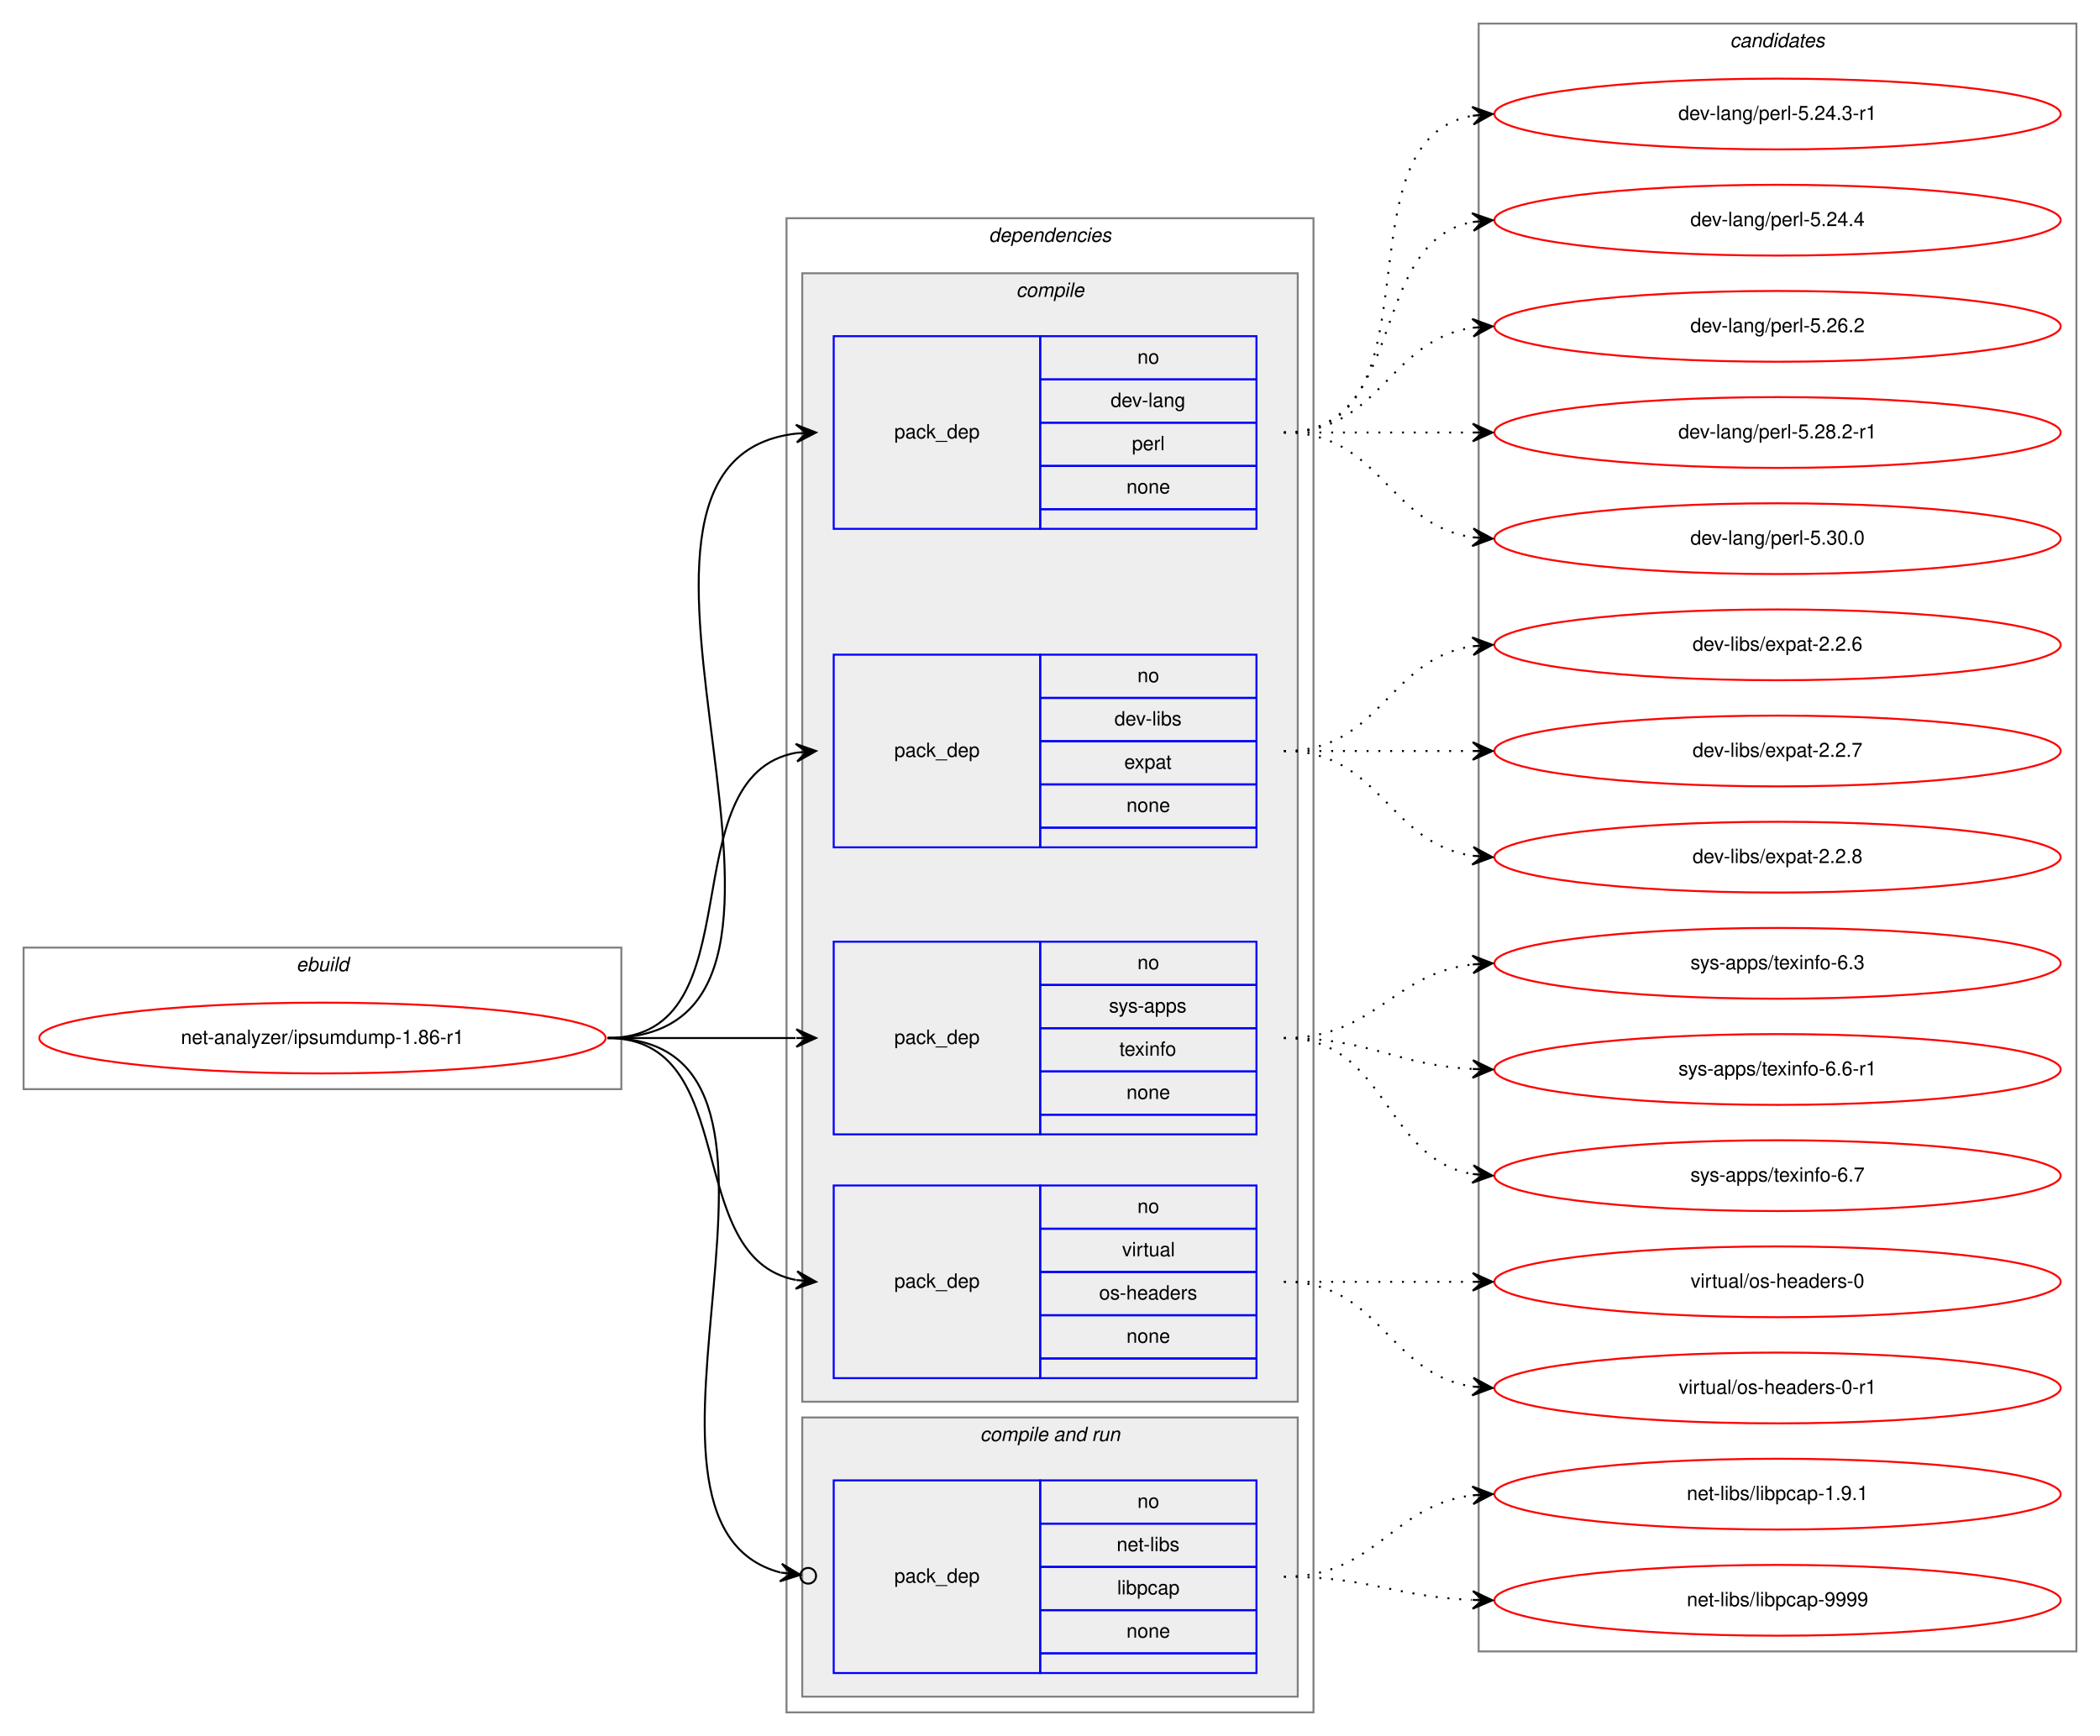
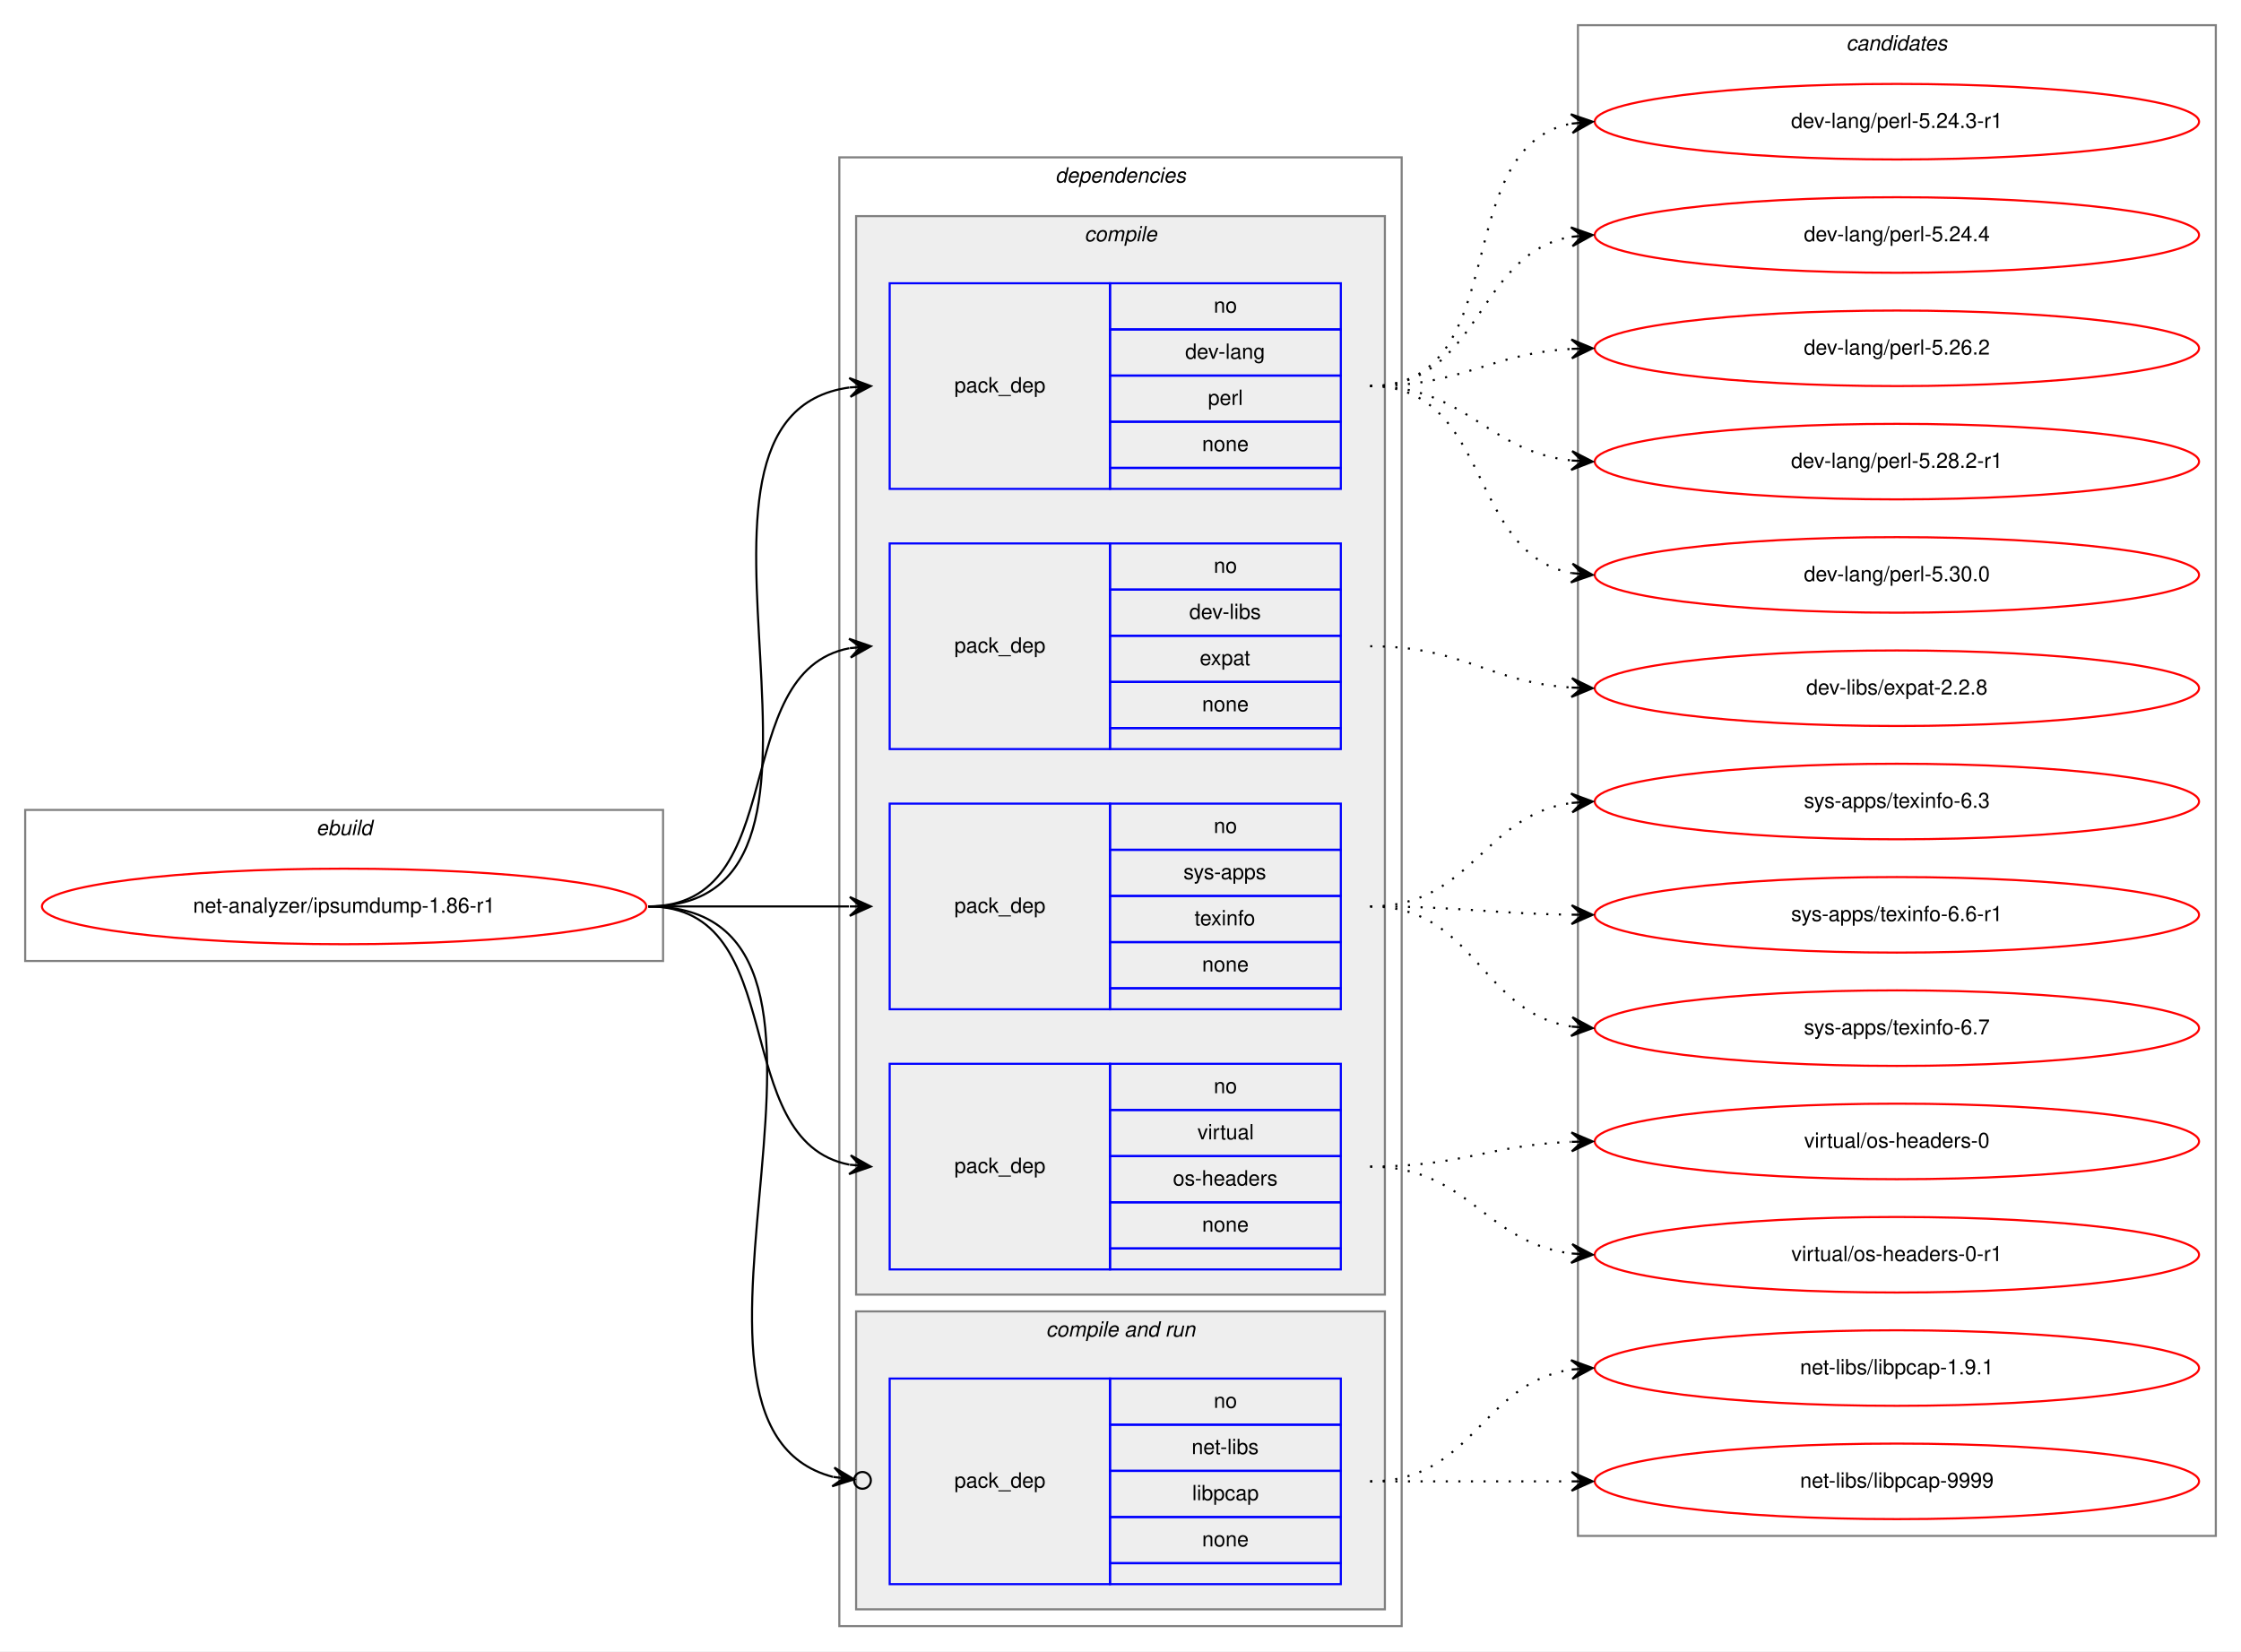
- <svg xmlns="http://www.w3.org/2000/svg" xmlns:xlink="http://www.w3.org/1999/xlink" width="1068pt" height="883pt" viewBox="0.00 0.00 1068.00 883.00">
-   <g id="graph0" class="graph" transform="scale(1 1) rotate(0) translate(4 879)">
-     <polygon fill="white" stroke="transparent" points="-4,4 -4,-879 1064,-879 1064,4 -4,4" />
+ <svg xmlns="http://www.w3.org/2000/svg" xmlns:xlink="http://www.w3.org/1999/xlink" width="1068pt" height="787pt" viewBox="0.00 0.00 1068.00 787.00">
+   <g id="graph0" class="graph" transform="scale(1 1) rotate(0) translate(4 783)">
+     <polygon fill="white" stroke="transparent" points="-4,4 -4,-783 1064,-783 1064,4 -4,4" />
    <g id="clust1" class="cluster">
      <polygon fill="none" stroke="gray" points="8,-325 8,-397 312,-397 312,-325 8,-325" />
      <text text-anchor="start" x="146.66" y="-385" font-family="Helvetica,sans-Serif" font-style="italic" font-size="10.00">ebuild</text>
    </g>
    <g id="clust2" class="cluster">
-       <polygon fill="none" stroke="gray" points="396,-8 396,-768 664,-768 664,-8 396,-8" />
-       <text text-anchor="start" x="498.88" y="-756" font-family="Helvetica,sans-Serif" font-style="italic" font-size="10.00">dependencies</text>
+       <polygon fill="none" stroke="gray" points="396,-8 396,-708 664,-708 664,-8 396,-8" />
+       <text text-anchor="start" x="498.88" y="-696" font-family="Helvetica,sans-Serif" font-style="italic" font-size="10.00">dependencies</text>
    </g>
    <g id="clust3" class="cluster">
-       <polygon fill="#eeeeee" stroke="gray" points="404,-166 404,-740 656,-740 656,-166 404,-166" />
-       <text text-anchor="start" x="512.78" y="-728" font-family="Helvetica,sans-Serif" font-style="italic" font-size="10.00">compile</text>
+       <polygon fill="#eeeeee" stroke="gray" points="404,-166 404,-680 656,-680 656,-166 404,-166" />
+       <text text-anchor="start" x="512.78" y="-668" font-family="Helvetica,sans-Serif" font-style="italic" font-size="10.00">compile</text>
    </g>
    <g id="clust8" class="cluster">
      <polygon fill="#eeeeee" stroke="gray" points="404,-16 404,-158 656,-158 656,-16 404,-16" />
      <text text-anchor="start" x="494.44" y="-146" font-family="Helvetica,sans-Serif" font-style="italic" font-size="10.00">compile and run</text>
    </g>
    <g id="clust11" class="cluster">
-       <polygon fill="none" stroke="gray" points="748,-39 748,-867 1052,-867 1052,-39 748,-39" />
-       <text text-anchor="start" x="875.82" y="-855" font-family="Helvetica,sans-Serif" font-style="italic" font-size="10.00">candidates</text>
+       <polygon fill="none" stroke="gray" points="748,-51 748,-771 1052,-771 1052,-51 748,-51" />
+       <text text-anchor="start" x="875.82" y="-759" font-family="Helvetica,sans-Serif" font-style="italic" font-size="10.00">candidates</text>
    </g>
    <g id="node1" class="node">
      <g id="a_node1">
        <a xlink:href="../net-analyzer/ipsumdump-1.86-r1.svg" xlink:title="net-analyzer/ipsumdump-1.86-r1">
          <ellipse fill="none" stroke="red" cx="160" cy="-351" rx="144" ry="18" />
          <text text-anchor="middle" x="160" y="-348" font-family="Helvetica,sans-Serif" font-size="10.00">net-analyzer/ipsumdump-1.86-r1</text>
        </a>
      </g>
    </g>
    <g id="node2" class="node">
-       <polygon fill="none" stroke="blue" points="420,-610 420,-708 525,-708 525,-610 420,-610" />
-       <text text-anchor="start" x="450.82" y="-656" font-family="Helvetica,sans-Serif" font-size="10.00">pack_dep</text>
-       <polygon fill="none" stroke="blue" points="525,-686 525,-708 635,-708 635,-686 525,-686" />
-       <text text-anchor="start" x="574.44" y="-694" font-family="Helvetica,sans-Serif" font-size="10.00">no</text>
-       <polygon fill="none" stroke="blue" points="525,-664 525,-686 635,-686 635,-664 525,-664" />
-       <text text-anchor="start" x="560.83" y="-672" font-family="Helvetica,sans-Serif" font-size="10.00">dev-lang</text>
-       <polygon fill="none" stroke="blue" points="525,-642 525,-664 635,-664 635,-642 525,-642" />
-       <text text-anchor="start" x="571.67" y="-650" font-family="Helvetica,sans-Serif" font-size="10.00">perl</text>
-       <polygon fill="none" stroke="blue" points="525,-620 525,-642 635,-642 635,-620 525,-620" />
-       <text text-anchor="start" x="568.88" y="-628" font-family="Helvetica,sans-Serif" font-size="10.00">none</text>
-       <polygon fill="none" stroke="blue" points="525,-610 525,-620 635,-620 635,-610 525,-610" />
+       <polygon fill="none" stroke="blue" points="420,-550 420,-648 525,-648 525,-550 420,-550" />
+       <text text-anchor="start" x="450.82" y="-596" font-family="Helvetica,sans-Serif" font-size="10.00">pack_dep</text>
+       <polygon fill="none" stroke="blue" points="525,-626 525,-648 635,-648 635,-626 525,-626" />
+       <text text-anchor="start" x="574.44" y="-634" font-family="Helvetica,sans-Serif" font-size="10.00">no</text>
+       <polygon fill="none" stroke="blue" points="525,-604 525,-626 635,-626 635,-604 525,-604" />
+       <text text-anchor="start" x="560.83" y="-612" font-family="Helvetica,sans-Serif" font-size="10.00">dev-lang</text>
+       <polygon fill="none" stroke="blue" points="525,-582 525,-604 635,-604 635,-582 525,-582" />
+       <text text-anchor="start" x="571.67" y="-590" font-family="Helvetica,sans-Serif" font-size="10.00">perl</text>
+       <polygon fill="none" stroke="blue" points="525,-560 525,-582 635,-582 635,-560 525,-560" />
+       <text text-anchor="start" x="568.88" y="-568" font-family="Helvetica,sans-Serif" font-size="10.00">none</text>
+       <polygon fill="none" stroke="blue" points="525,-550 525,-560 635,-560 635,-550 525,-550" />
    </g>
    <g id="edge1" class="edge">
-       <path fill="none" stroke="black" d="M305,-351C446.23,-351 275,-644.14 400.97,-658.46" />
-       <polygon fill="black" stroke="black" points="411,-659 400.77,-662.95 406.01,-658.73 401.01,-658.46 401.01,-658.46 401.01,-658.46 406.01,-658.73 401.26,-653.97 411,-659 411,-659" />
+       <path fill="none" stroke="black" d="M305,-351C421.24,-351 299,-584.21 400.8,-598.33" />
+       <polygon fill="black" stroke="black" points="411,-599 400.73,-602.84 406.01,-598.67 401.02,-598.35 401.02,-598.35 401.02,-598.35 406.01,-598.67 401.32,-593.86 411,-599 411,-599" />
    </g>
    <g id="node3" class="node">
-       <polygon fill="none" stroke="blue" points="420,-448 420,-546 525,-546 525,-448 420,-448" />
-       <text text-anchor="start" x="450.82" y="-494" font-family="Helvetica,sans-Serif" font-size="10.00">pack_dep</text>
-       <polygon fill="none" stroke="blue" points="525,-524 525,-546 635,-546 635,-524 525,-524" />
-       <text text-anchor="start" x="574.44" y="-532" font-family="Helvetica,sans-Serif" font-size="10.00">no</text>
+       <polygon fill="none" stroke="blue" points="420,-426 420,-524 525,-524 525,-426 420,-426" />
+       <text text-anchor="start" x="450.82" y="-472" font-family="Helvetica,sans-Serif" font-size="10.00">pack_dep</text>
      <polygon fill="none" stroke="blue" points="525,-502 525,-524 635,-524 635,-502 525,-502" />
-       <text text-anchor="start" x="562.78" y="-510" font-family="Helvetica,sans-Serif" font-size="10.00">dev-libs</text>
+       <text text-anchor="start" x="574.44" y="-510" font-family="Helvetica,sans-Serif" font-size="10.00">no</text>
      <polygon fill="none" stroke="blue" points="525,-480 525,-502 635,-502 635,-480 525,-480" />
-       <text text-anchor="start" x="567.77" y="-488" font-family="Helvetica,sans-Serif" font-size="10.00">expat</text>
+       <text text-anchor="start" x="562.78" y="-488" font-family="Helvetica,sans-Serif" font-size="10.00">dev-libs</text>
      <polygon fill="none" stroke="blue" points="525,-458 525,-480 635,-480 635,-458 525,-458" />
-       <text text-anchor="start" x="568.88" y="-466" font-family="Helvetica,sans-Serif" font-size="10.00">none</text>
-       <polygon fill="none" stroke="blue" points="525,-448 525,-458 635,-458 635,-448 525,-448" />
+       <text text-anchor="start" x="567.77" y="-466" font-family="Helvetica,sans-Serif" font-size="10.00">expat</text>
+       <polygon fill="none" stroke="blue" points="525,-436 525,-458 635,-458 635,-436 525,-436" />
+       <text text-anchor="start" x="568.88" y="-444" font-family="Helvetica,sans-Serif" font-size="10.00">none</text>
+       <polygon fill="none" stroke="blue" points="525,-426 525,-436 635,-436 635,-426 525,-426" />
    </g>
    <g id="edge2" class="edge">
-       <path fill="none" stroke="black" d="M305,-351C381.59,-351 335.43,-484.18 400.98,-496.14" />
-       <polygon fill="black" stroke="black" points="411,-497 400.65,-500.63 406.02,-496.57 401.04,-496.15 401.04,-496.15 401.04,-496.15 406.02,-496.57 401.42,-491.66 411,-497 411,-497" />
+       <path fill="none" stroke="black" d="M305,-351C373.82,-351 342.17,-462.73 400.79,-474.07" />
+       <polygon fill="black" stroke="black" points="411,-475 400.63,-478.58 406.02,-474.55 401.04,-474.1 401.04,-474.1 401.04,-474.1 406.02,-474.55 401.45,-469.61 411,-475 411,-475" />
    </g>
    <g id="node4" class="node">
      <polygon fill="none" stroke="blue" points="420,-302 420,-400 525,-400 525,-302 420,-302" />
      <text text-anchor="start" x="450.82" y="-348" font-family="Helvetica,sans-Serif" font-size="10.00">pack_dep</text>
      <polygon fill="none" stroke="blue" points="525,-378 525,-400 635,-400 635,-378 525,-378" />
      <text text-anchor="start" x="574.44" y="-386" font-family="Helvetica,sans-Serif" font-size="10.00">no</text>
      <polygon fill="none" stroke="blue" points="525,-356 525,-378 635,-378 635,-356 525,-356" />
      <text text-anchor="start" x="560" y="-364" font-family="Helvetica,sans-Serif" font-size="10.00">sys-apps</text>
      <polygon fill="none" stroke="blue" points="525,-334 525,-356 635,-356 635,-334 525,-334" />
      <text text-anchor="start" x="565.27" y="-342" font-family="Helvetica,sans-Serif" font-size="10.00">texinfo</text>
      <polygon fill="none" stroke="blue" points="525,-312 525,-334 635,-334 635,-312 525,-312" />
      <text text-anchor="start" x="568.88" y="-320" font-family="Helvetica,sans-Serif" font-size="10.00">none</text>
      <polygon fill="none" stroke="blue" points="525,-302 525,-312 635,-312 635,-302 525,-302" />
    </g>
    <g id="edge3" class="edge">
      <path fill="none" stroke="black" d="M305,-351C348.43,-351 361.83,-351 400.57,-351" />
      <polygon fill="black" stroke="black" points="411,-351 401,-355.5 406,-351 401,-351 401,-351 401,-351 406,-351 401,-346.5 411,-351 411,-351" />
    </g>
    <g id="node5" class="node">
      <polygon fill="none" stroke="blue" points="420,-178 420,-276 525,-276 525,-178 420,-178" />
      <text text-anchor="start" x="450.82" y="-224" font-family="Helvetica,sans-Serif" font-size="10.00">pack_dep</text>
      <polygon fill="none" stroke="blue" points="525,-254 525,-276 635,-276 635,-254 525,-254" />
      <text text-anchor="start" x="574.44" y="-262" font-family="Helvetica,sans-Serif" font-size="10.00">no</text>
      <polygon fill="none" stroke="blue" points="525,-232 525,-254 635,-254 635,-232 525,-232" />
      <text text-anchor="start" x="566.67" y="-240" font-family="Helvetica,sans-Serif" font-size="10.00">virtual</text>
      <polygon fill="none" stroke="blue" points="525,-210 525,-232 635,-232 635,-210 525,-210" />
      <text text-anchor="start" x="554.99" y="-218" font-family="Helvetica,sans-Serif" font-size="10.00">os-headers</text>
      <polygon fill="none" stroke="blue" points="525,-188 525,-210 635,-210 635,-188 525,-188" />
      <text text-anchor="start" x="568.88" y="-196" font-family="Helvetica,sans-Serif" font-size="10.00">none</text>
      <polygon fill="none" stroke="blue" points="525,-178 525,-188 635,-188 635,-178 525,-178" />
    </g>
    <g id="edge4" class="edge">
      <path fill="none" stroke="black" d="M305,-351C373.82,-351 342.17,-239.27 400.79,-227.93" />
      <polygon fill="black" stroke="black" points="411,-227 401.45,-232.39 406.02,-227.45 401.04,-227.9 401.04,-227.9 401.04,-227.9 406.02,-227.45 400.63,-223.42 411,-227 411,-227" />
    </g>
    <g id="node6" class="node">
      <polygon fill="none" stroke="blue" points="420,-28 420,-126 525,-126 525,-28 420,-28" />
      <text text-anchor="start" x="450.82" y="-74" font-family="Helvetica,sans-Serif" font-size="10.00">pack_dep</text>
      <polygon fill="none" stroke="blue" points="525,-104 525,-126 635,-126 635,-104 525,-104" />
      <text text-anchor="start" x="574.44" y="-112" font-family="Helvetica,sans-Serif" font-size="10.00">no</text>
      <polygon fill="none" stroke="blue" points="525,-82 525,-104 635,-104 635,-82 525,-82" />
      <text text-anchor="start" x="563.89" y="-90" font-family="Helvetica,sans-Serif" font-size="10.00">net-libs</text>
      <polygon fill="none" stroke="blue" points="525,-60 525,-82 635,-82 635,-60 525,-60" />
      <text text-anchor="start" x="564.16" y="-68" font-family="Helvetica,sans-Serif" font-size="10.00">libpcap</text>
      <polygon fill="none" stroke="blue" points="525,-38 525,-60 635,-60 635,-38 525,-38" />
      <text text-anchor="start" x="568.88" y="-46" font-family="Helvetica,sans-Serif" font-size="10.00">none</text>
      <polygon fill="none" stroke="blue" points="525,-28 525,-38 635,-38 635,-28 525,-28" />
    </g>
    <g id="edge5" class="edge">
      <path fill="none" stroke="black" d="M305,-351C428.81,-351 295.72,-104.63 392.94,-79.13" />
      <ellipse fill="none" stroke="black" cx="407.03" cy="-77.47" rx="4" ry="4" />
      <polygon fill="black" stroke="black" points="403.05,-77.94 393.65,-83.57 398.09,-78.52 393.12,-79.1 393.12,-79.1 393.12,-79.1 398.09,-78.52 392.6,-74.64 403.05,-77.94 403.05,-77.94" />
    </g>
    <g id="node7" class="node">
      <g id="a_node7">
        <a xlink:href="../dev-lang/perl-5.24.3-r1.svg" xlink:title="dev-lang/perl-5.24.3-r1">
-           <ellipse fill="none" stroke="red" cx="900" cy="-821" rx="144" ry="18" />
-           <text text-anchor="middle" x="900" y="-818" font-family="Helvetica,sans-Serif" font-size="10.00">dev-lang/perl-5.24.3-r1</text>
+           <ellipse fill="none" stroke="red" cx="900" cy="-725" rx="144" ry="18" />
+           <text text-anchor="middle" x="900" y="-722" font-family="Helvetica,sans-Serif" font-size="10.00">dev-lang/perl-5.24.3-r1</text>
        </a>
      </g>
    </g>
    <g id="edge6" class="edge">
-       <path fill="none" stroke="black" stroke-dasharray="1,5" d="M649,-659C731.35,-659 674.36,-807.38 744.73,-820.13" />
-       <polygon fill="black" stroke="black" points="755,-821 744.66,-824.64 750.02,-820.58 745.04,-820.15 745.04,-820.15 745.04,-820.15 750.02,-820.58 745.42,-815.67 755,-821 755,-821" />
+       <path fill="none" stroke="black" stroke-dasharray="1,5" d="M649,-599C718.46,-599 685.63,-712.53 744.7,-724.06" />
+       <polygon fill="black" stroke="black" points="755,-725 744.63,-728.57 750.02,-724.54 745.04,-724.09 745.04,-724.09 745.04,-724.09 750.02,-724.54 745.45,-719.61 755,-725 755,-725" />
    </g>
    <g id="node8" class="node">
      <g id="a_node8">
        <a xlink:href="../dev-lang/perl-5.24.4.svg" xlink:title="dev-lang/perl-5.24.4">
-           <ellipse fill="none" stroke="red" cx="900" cy="-767" rx="144" ry="18" />
-           <text text-anchor="middle" x="900" y="-764" font-family="Helvetica,sans-Serif" font-size="10.00">dev-lang/perl-5.24.4</text>
+           <ellipse fill="none" stroke="red" cx="900" cy="-671" rx="144" ry="18" />
+           <text text-anchor="middle" x="900" y="-668" font-family="Helvetica,sans-Serif" font-size="10.00">dev-lang/perl-5.24.4</text>
        </a>
      </g>
    </g>
    <g id="edge7" class="edge">
-       <path fill="none" stroke="black" stroke-dasharray="1,5" d="M649,-659C712.58,-659 690.58,-755.51 744.79,-766.07" />
-       <polygon fill="black" stroke="black" points="755,-767 744.63,-770.57 750.02,-766.54 745.04,-766.09 745.04,-766.09 745.04,-766.09 750.02,-766.54 745.45,-761.61 755,-767 755,-767" />
+       <path fill="none" stroke="black" stroke-dasharray="1,5" d="M649,-599C702.28,-599 698.8,-662.02 744.76,-670.14" />
+       <polygon fill="black" stroke="black" points="755,-671 744.66,-674.65 750.02,-670.58 745.03,-670.16 745.03,-670.16 745.03,-670.16 750.02,-670.58 745.41,-665.68 755,-671 755,-671" />
    </g>
    <g id="node9" class="node">
      <g id="a_node9">
        <a xlink:href="../dev-lang/perl-5.26.2.svg" xlink:title="dev-lang/perl-5.26.2">
-           <ellipse fill="none" stroke="red" cx="900" cy="-713" rx="144" ry="18" />
-           <text text-anchor="middle" x="900" y="-710" font-family="Helvetica,sans-Serif" font-size="10.00">dev-lang/perl-5.26.2</text>
+           <ellipse fill="none" stroke="red" cx="900" cy="-617" rx="144" ry="18" />
+           <text text-anchor="middle" x="900" y="-614" font-family="Helvetica,sans-Serif" font-size="10.00">dev-lang/perl-5.26.2</text>
        </a>
      </g>
    </g>
    <g id="edge8" class="edge">
-       <path fill="none" stroke="black" stroke-dasharray="1,5" d="M649,-659C698.26,-659 701.85,-705.87 744.86,-712.28" />
-       <polygon fill="black" stroke="black" points="755,-713 744.71,-716.78 750.01,-712.64 745.03,-712.29 745.03,-712.29 745.03,-712.29 750.01,-712.64 745.35,-707.8 755,-713 755,-713" />
+       <path fill="none" stroke="black" stroke-dasharray="1,5" d="M649,-599C693.24,-599 705.46,-614.43 744.95,-616.72" />
+       <polygon fill="black" stroke="black" points="755,-617 744.88,-621.22 750,-616.86 745,-616.72 745,-616.72 745,-616.72 750,-616.86 745.13,-612.22 755,-617 755,-617" />
    </g>
    <g id="node10" class="node">
      <g id="a_node10">
        <a xlink:href="../dev-lang/perl-5.28.2-r1.svg" xlink:title="dev-lang/perl-5.28.2-r1">
-           <ellipse fill="none" stroke="red" cx="900" cy="-659" rx="144" ry="18" />
-           <text text-anchor="middle" x="900" y="-656" font-family="Helvetica,sans-Serif" font-size="10.00">dev-lang/perl-5.28.2-r1</text>
+           <ellipse fill="none" stroke="red" cx="900" cy="-563" rx="144" ry="18" />
+           <text text-anchor="middle" x="900" y="-560" font-family="Helvetica,sans-Serif" font-size="10.00">dev-lang/perl-5.28.2-r1</text>
        </a>
      </g>
    </g>
    <g id="edge9" class="edge">
-       <path fill="none" stroke="black" stroke-dasharray="1,5" d="M649,-659C692.43,-659 705.83,-659 744.57,-659" />
-       <polygon fill="black" stroke="black" points="755,-659 745,-663.5 750,-659 745,-659 745,-659 745,-659 750,-659 745,-654.5 755,-659 755,-659" />
+       <path fill="none" stroke="black" stroke-dasharray="1,5" d="M649,-599C695.16,-599 704.08,-568.02 744.86,-563.54" />
+       <polygon fill="black" stroke="black" points="755,-563 745.25,-568.02 750.01,-563.26 745.01,-563.53 745.01,-563.53 745.01,-563.53 750.01,-563.26 744.78,-559.03 755,-563 755,-563" />
    </g>
    <g id="node11" class="node">
      <g id="a_node11">
        <a xlink:href="../dev-lang/perl-5.30.0.svg" xlink:title="dev-lang/perl-5.30.0">
-           <ellipse fill="none" stroke="red" cx="900" cy="-605" rx="144" ry="18" />
-           <text text-anchor="middle" x="900" y="-602" font-family="Helvetica,sans-Serif" font-size="10.00">dev-lang/perl-5.30.0</text>
+           <ellipse fill="none" stroke="red" cx="900" cy="-509" rx="144" ry="18" />
+           <text text-anchor="middle" x="900" y="-506" font-family="Helvetica,sans-Serif" font-size="10.00">dev-lang/perl-5.30.0</text>
        </a>
      </g>
    </g>
    <g id="edge10" class="edge">
-       <path fill="none" stroke="black" stroke-dasharray="1,5" d="M649,-659C698.26,-659 701.85,-612.13 744.86,-605.72" />
-       <polygon fill="black" stroke="black" points="755,-605 745.35,-610.2 750.01,-605.36 745.03,-605.71 745.03,-605.71 745.03,-605.71 750.01,-605.36 744.71,-601.22 755,-605 755,-605" />
+       <path fill="none" stroke="black" stroke-dasharray="1,5" d="M649,-599C707.18,-599 694.99,-519.24 744.92,-509.89" />
+       <polygon fill="black" stroke="black" points="755,-509 745.44,-514.36 750.02,-509.44 745.04,-509.88 745.04,-509.88 745.04,-509.88 750.02,-509.44 744.64,-505.4 755,-509 755,-509" />
    </g>
    <g id="node12" class="node">
      <g id="a_node12">
-         <a xlink:href="../dev-libs/expat-2.2.6.svg" xlink:title="dev-libs/expat-2.2.6">
-           <ellipse fill="none" stroke="red" cx="900" cy="-551" rx="144" ry="18" />
-           <text text-anchor="middle" x="900" y="-548" font-family="Helvetica,sans-Serif" font-size="10.00">dev-libs/expat-2.2.6</text>
+         <a xlink:href="../dev-libs/expat-2.2.8.svg" xlink:title="dev-libs/expat-2.2.8">
+           <ellipse fill="none" stroke="red" cx="900" cy="-455" rx="144" ry="18" />
+           <text text-anchor="middle" x="900" y="-452" font-family="Helvetica,sans-Serif" font-size="10.00">dev-libs/expat-2.2.8</text>
        </a>
      </g>
    </g>
    <g id="edge11" class="edge">
-       <path fill="none" stroke="black" stroke-dasharray="1,5" d="M649,-497C698.26,-497 701.85,-543.87 744.86,-550.28" />
-       <polygon fill="black" stroke="black" points="755,-551 744.71,-554.78 750.01,-550.64 745.03,-550.29 745.03,-550.29 745.03,-550.29 750.01,-550.64 745.35,-545.8 755,-551 755,-551" />
+       <path fill="none" stroke="black" stroke-dasharray="1,5" d="M649,-475C693.38,-475 705.35,-457.86 744.92,-455.31" />
+       <polygon fill="black" stroke="black" points="755,-455 745.15,-459.81 750,-455.16 745,-455.31 745,-455.31 745,-455.31 750,-455.16 744.86,-450.81 755,-455 755,-455" />
    </g>
    <g id="node13" class="node">
      <g id="a_node13">
-         <a xlink:href="../dev-libs/expat-2.2.7.svg" xlink:title="dev-libs/expat-2.2.7">
-           <ellipse fill="none" stroke="red" cx="900" cy="-497" rx="144" ry="18" />
-           <text text-anchor="middle" x="900" y="-494" font-family="Helvetica,sans-Serif" font-size="10.00">dev-libs/expat-2.2.7</text>
+         <a xlink:href="../sys-apps/texinfo-6.3.svg" xlink:title="sys-apps/texinfo-6.3">
+           <ellipse fill="none" stroke="red" cx="900" cy="-401" rx="144" ry="18" />
+           <text text-anchor="middle" x="900" y="-398" font-family="Helvetica,sans-Serif" font-size="10.00">sys-apps/texinfo-6.3</text>
        </a>
      </g>
    </g>
    <g id="edge12" class="edge">
-       <path fill="none" stroke="black" stroke-dasharray="1,5" d="M649,-497C692.43,-497 705.83,-497 744.57,-497" />
-       <polygon fill="black" stroke="black" points="755,-497 745,-501.5 750,-497 745,-497 745,-497 745,-497 750,-497 745,-492.5 755,-497 755,-497" />
+       <path fill="none" stroke="black" stroke-dasharray="1,5" d="M649,-351C697.53,-351 702.43,-394.4 744.99,-400.33" />
+       <polygon fill="black" stroke="black" points="755,-401 744.72,-404.82 750.01,-400.67 745.02,-400.33 745.02,-400.33 745.02,-400.33 750.01,-400.67 745.32,-395.84 755,-401 755,-401" />
    </g>
    <g id="node14" class="node">
      <g id="a_node14">
-         <a xlink:href="../dev-libs/expat-2.2.8.svg" xlink:title="dev-libs/expat-2.2.8">
-           <ellipse fill="none" stroke="red" cx="900" cy="-443" rx="144" ry="18" />
-           <text text-anchor="middle" x="900" y="-440" font-family="Helvetica,sans-Serif" font-size="10.00">dev-libs/expat-2.2.8</text>
+         <a xlink:href="../sys-apps/texinfo-6.6-r1.svg" xlink:title="sys-apps/texinfo-6.6-r1">
+           <ellipse fill="none" stroke="red" cx="900" cy="-347" rx="144" ry="18" />
+           <text text-anchor="middle" x="900" y="-344" font-family="Helvetica,sans-Serif" font-size="10.00">sys-apps/texinfo-6.6-r1</text>
        </a>
      </g>
    </g>
    <g id="edge13" class="edge">
-       <path fill="none" stroke="black" stroke-dasharray="1,5" d="M649,-497C698.26,-497 701.85,-450.13 744.86,-443.72" />
-       <polygon fill="black" stroke="black" points="755,-443 745.35,-448.2 750.01,-443.36 745.03,-443.71 745.03,-443.71 745.03,-443.71 750.01,-443.36 744.71,-439.22 755,-443 755,-443" />
+       <path fill="none" stroke="black" stroke-dasharray="1,5" d="M649,-351C692.46,-351 705.81,-347.6 744.57,-347.07" />
+       <polygon fill="black" stroke="black" points="755,-347 745.03,-351.57 750,-347.03 745,-347.07 745,-347.07 745,-347.07 750,-347.03 744.97,-342.57 755,-347 755,-347" />
    </g>
    <g id="node15" class="node">
      <g id="a_node15">
-         <a xlink:href="../sys-apps/texinfo-6.3.svg" xlink:title="sys-apps/texinfo-6.3">
-           <ellipse fill="none" stroke="red" cx="900" cy="-389" rx="144" ry="18" />
-           <text text-anchor="middle" x="900" y="-386" font-family="Helvetica,sans-Serif" font-size="10.00">sys-apps/texinfo-6.3</text>
+         <a xlink:href="../sys-apps/texinfo-6.7.svg" xlink:title="sys-apps/texinfo-6.7">
+           <ellipse fill="none" stroke="red" cx="900" cy="-293" rx="144" ry="18" />
+           <text text-anchor="middle" x="900" y="-290" font-family="Helvetica,sans-Serif" font-size="10.00">sys-apps/texinfo-6.7</text>
        </a>
      </g>
    </g>
    <g id="edge14" class="edge">
-       <path fill="none" stroke="black" stroke-dasharray="1,5" d="M649,-351C695.43,-351 703.87,-383.71 744.81,-388.43" />
-       <polygon fill="black" stroke="black" points="755,-389 744.77,-392.94 750.01,-388.72 745.02,-388.44 745.02,-388.44 745.02,-388.44 750.01,-388.72 745.27,-383.95 755,-389 755,-389" />
+       <path fill="none" stroke="black" stroke-dasharray="1,5" d="M649,-351C699.14,-351 701.24,-300.45 745,-293.73" />
+       <polygon fill="black" stroke="black" points="755,-293 745.36,-298.22 750.01,-293.37 745.03,-293.73 745.03,-293.73 745.03,-293.73 750.01,-293.37 744.7,-289.24 755,-293 755,-293" />
    </g>
    <g id="node16" class="node">
      <g id="a_node16">
-         <a xlink:href="../sys-apps/texinfo-6.6-r1.svg" xlink:title="sys-apps/texinfo-6.6-r1">
-           <ellipse fill="none" stroke="red" cx="900" cy="-335" rx="144" ry="18" />
-           <text text-anchor="middle" x="900" y="-332" font-family="Helvetica,sans-Serif" font-size="10.00">sys-apps/texinfo-6.6-r1</text>
+         <a xlink:href="../virtual/os-headers-0.svg" xlink:title="virtual/os-headers-0">
+           <ellipse fill="none" stroke="red" cx="900" cy="-239" rx="144" ry="18" />
+           <text text-anchor="middle" x="900" y="-236" font-family="Helvetica,sans-Serif" font-size="10.00">virtual/os-headers-0</text>
        </a>
      </g>
    </g>
    <g id="edge15" class="edge">
-       <path fill="none" stroke="black" stroke-dasharray="1,5" d="M649,-351C693.11,-351 705.56,-337.29 744.97,-335.25" />
-       <polygon fill="black" stroke="black" points="755,-335 745.12,-339.75 750,-335.13 745,-335.25 745,-335.25 745,-335.25 750,-335.13 744.89,-330.75 755,-335 755,-335" />
+       <path fill="none" stroke="black" stroke-dasharray="1,5" d="M649,-227C692.71,-227 705.62,-237.2 744.52,-238.79" />
+       <polygon fill="black" stroke="black" points="755,-239 744.91,-243.3 750,-238.9 745,-238.8 745,-238.8 745,-238.8 750,-238.9 745.09,-234.3 755,-239 755,-239" />
    </g>
    <g id="node17" class="node">
      <g id="a_node17">
-         <a xlink:href="../sys-apps/texinfo-6.7.svg" xlink:title="sys-apps/texinfo-6.7">
-           <ellipse fill="none" stroke="red" cx="900" cy="-281" rx="144" ry="18" />
-           <text text-anchor="middle" x="900" y="-278" font-family="Helvetica,sans-Serif" font-size="10.00">sys-apps/texinfo-6.7</text>
+         <a xlink:href="../virtual/os-headers-0-r1.svg" xlink:title="virtual/os-headers-0-r1">
+           <ellipse fill="none" stroke="red" cx="900" cy="-185" rx="144" ry="18" />
+           <text text-anchor="middle" x="900" y="-182" font-family="Helvetica,sans-Serif" font-size="10.00">virtual/os-headers-0-r1</text>
        </a>
      </g>
    </g>
    <g id="edge16" class="edge">
-       <path fill="none" stroke="black" stroke-dasharray="1,5" d="M649,-351C701.82,-351 699.17,-289.73 744.84,-281.83" />
-       <polygon fill="black" stroke="black" points="755,-281 745.4,-286.3 750.02,-281.41 745.03,-281.82 745.03,-281.82 745.03,-281.82 750.02,-281.41 744.67,-277.33 755,-281 755,-281" />
+       <path fill="none" stroke="black" stroke-dasharray="1,5" d="M649,-227C696.11,-227 703.44,-190.7 744.96,-185.59" />
+       <polygon fill="black" stroke="black" points="755,-185 745.28,-190.08 750.01,-185.3 745.02,-185.59 745.02,-185.59 745.02,-185.59 750.01,-185.3 744.75,-181.1 755,-185 755,-185" />
    </g>
    <g id="node18" class="node">
      <g id="a_node18">
-         <a xlink:href="../virtual/os-headers-0.svg" xlink:title="virtual/os-headers-0">
-           <ellipse fill="none" stroke="red" cx="900" cy="-227" rx="144" ry="18" />
-           <text text-anchor="middle" x="900" y="-224" font-family="Helvetica,sans-Serif" font-size="10.00">virtual/os-headers-0</text>
+         <a xlink:href="../net-libs/libpcap-1.9.1.svg" xlink:title="net-libs/libpcap-1.9.1">
+           <ellipse fill="none" stroke="red" cx="900" cy="-131" rx="144" ry="18" />
+           <text text-anchor="middle" x="900" y="-128" font-family="Helvetica,sans-Serif" font-size="10.00">net-libs/libpcap-1.9.1</text>
        </a>
      </g>
    </g>
    <g id="edge17" class="edge">
-       <path fill="none" stroke="black" stroke-dasharray="1,5" d="M649,-227C692.43,-227 705.83,-227 744.57,-227" />
-       <polygon fill="black" stroke="black" points="755,-227 745,-231.5 750,-227 745,-227 745,-227 745,-227 750,-227 745,-222.5 755,-227 755,-227" />
+       <path fill="none" stroke="black" stroke-dasharray="1,5" d="M649,-77C698.26,-77 701.85,-123.87 744.86,-130.28" />
+       <polygon fill="black" stroke="black" points="755,-131 744.71,-134.78 750.01,-130.64 745.03,-130.29 745.03,-130.29 745.03,-130.29 750.01,-130.64 745.35,-125.8 755,-131 755,-131" />
    </g>
    <g id="node19" class="node">
      <g id="a_node19">
-         <a xlink:href="../virtual/os-headers-0-r1.svg" xlink:title="virtual/os-headers-0-r1">
-           <ellipse fill="none" stroke="red" cx="900" cy="-173" rx="144" ry="18" />
-           <text text-anchor="middle" x="900" y="-170" font-family="Helvetica,sans-Serif" font-size="10.00">virtual/os-headers-0-r1</text>
+         <a xlink:href="../net-libs/libpcap-9999.svg" xlink:title="net-libs/libpcap-9999">
+           <ellipse fill="none" stroke="red" cx="900" cy="-77" rx="144" ry="18" />
+           <text text-anchor="middle" x="900" y="-74" font-family="Helvetica,sans-Serif" font-size="10.00">net-libs/libpcap-9999</text>
        </a>
      </g>
    </g>
    <g id="edge18" class="edge">
-       <path fill="none" stroke="black" stroke-dasharray="1,5" d="M649,-227C698.26,-227 701.85,-180.13 744.86,-173.72" />
-       <polygon fill="black" stroke="black" points="755,-173 745.35,-178.2 750.01,-173.36 745.03,-173.71 745.03,-173.71 745.03,-173.71 750.01,-173.36 744.71,-169.22 755,-173 755,-173" />
-     </g>
-     <g id="node20" class="node">
-       <g id="a_node20">
-         <a xlink:href="../net-libs/libpcap-1.9.1.svg" xlink:title="net-libs/libpcap-1.9.1">
-           <ellipse fill="none" stroke="red" cx="900" cy="-119" rx="144" ry="18" />
-           <text text-anchor="middle" x="900" y="-116" font-family="Helvetica,sans-Serif" font-size="10.00">net-libs/libpcap-1.9.1</text>
-         </a>
-       </g>
-     </g>
-     <g id="edge19" class="edge">
-       <path fill="none" stroke="black" stroke-dasharray="1,5" d="M649,-77C696.11,-77 703.44,-113.3 744.96,-118.41" />
-       <polygon fill="black" stroke="black" points="755,-119 744.75,-122.9 750.01,-118.7 745.02,-118.41 745.02,-118.41 745.02,-118.41 750.01,-118.7 745.28,-113.92 755,-119 755,-119" />
-     </g>
-     <g id="node21" class="node">
-       <g id="a_node21">
-         <a xlink:href="../net-libs/libpcap-9999.svg" xlink:title="net-libs/libpcap-9999">
-           <ellipse fill="none" stroke="red" cx="900" cy="-65" rx="144" ry="18" />
-           <text text-anchor="middle" x="900" y="-62" font-family="Helvetica,sans-Serif" font-size="10.00">net-libs/libpcap-9999</text>
-         </a>
-       </g>
-     </g>
-     <g id="edge20" class="edge">
-       <path fill="none" stroke="black" stroke-dasharray="1,5" d="M649,-77C692.71,-77 705.62,-66.8 744.52,-65.21" />
-       <polygon fill="black" stroke="black" points="755,-65 745.09,-69.7 750,-65.1 745,-65.2 745,-65.2 745,-65.2 750,-65.1 744.91,-60.7 755,-65 755,-65" />
+       <path fill="none" stroke="black" stroke-dasharray="1,5" d="M649,-77C692.43,-77 705.83,-77 744.57,-77" />
+       <polygon fill="black" stroke="black" points="755,-77 745,-81.5 750,-77 745,-77 745,-77 745,-77 750,-77 745,-72.5 755,-77 755,-77" />
    </g>
  </g>
</svg>
